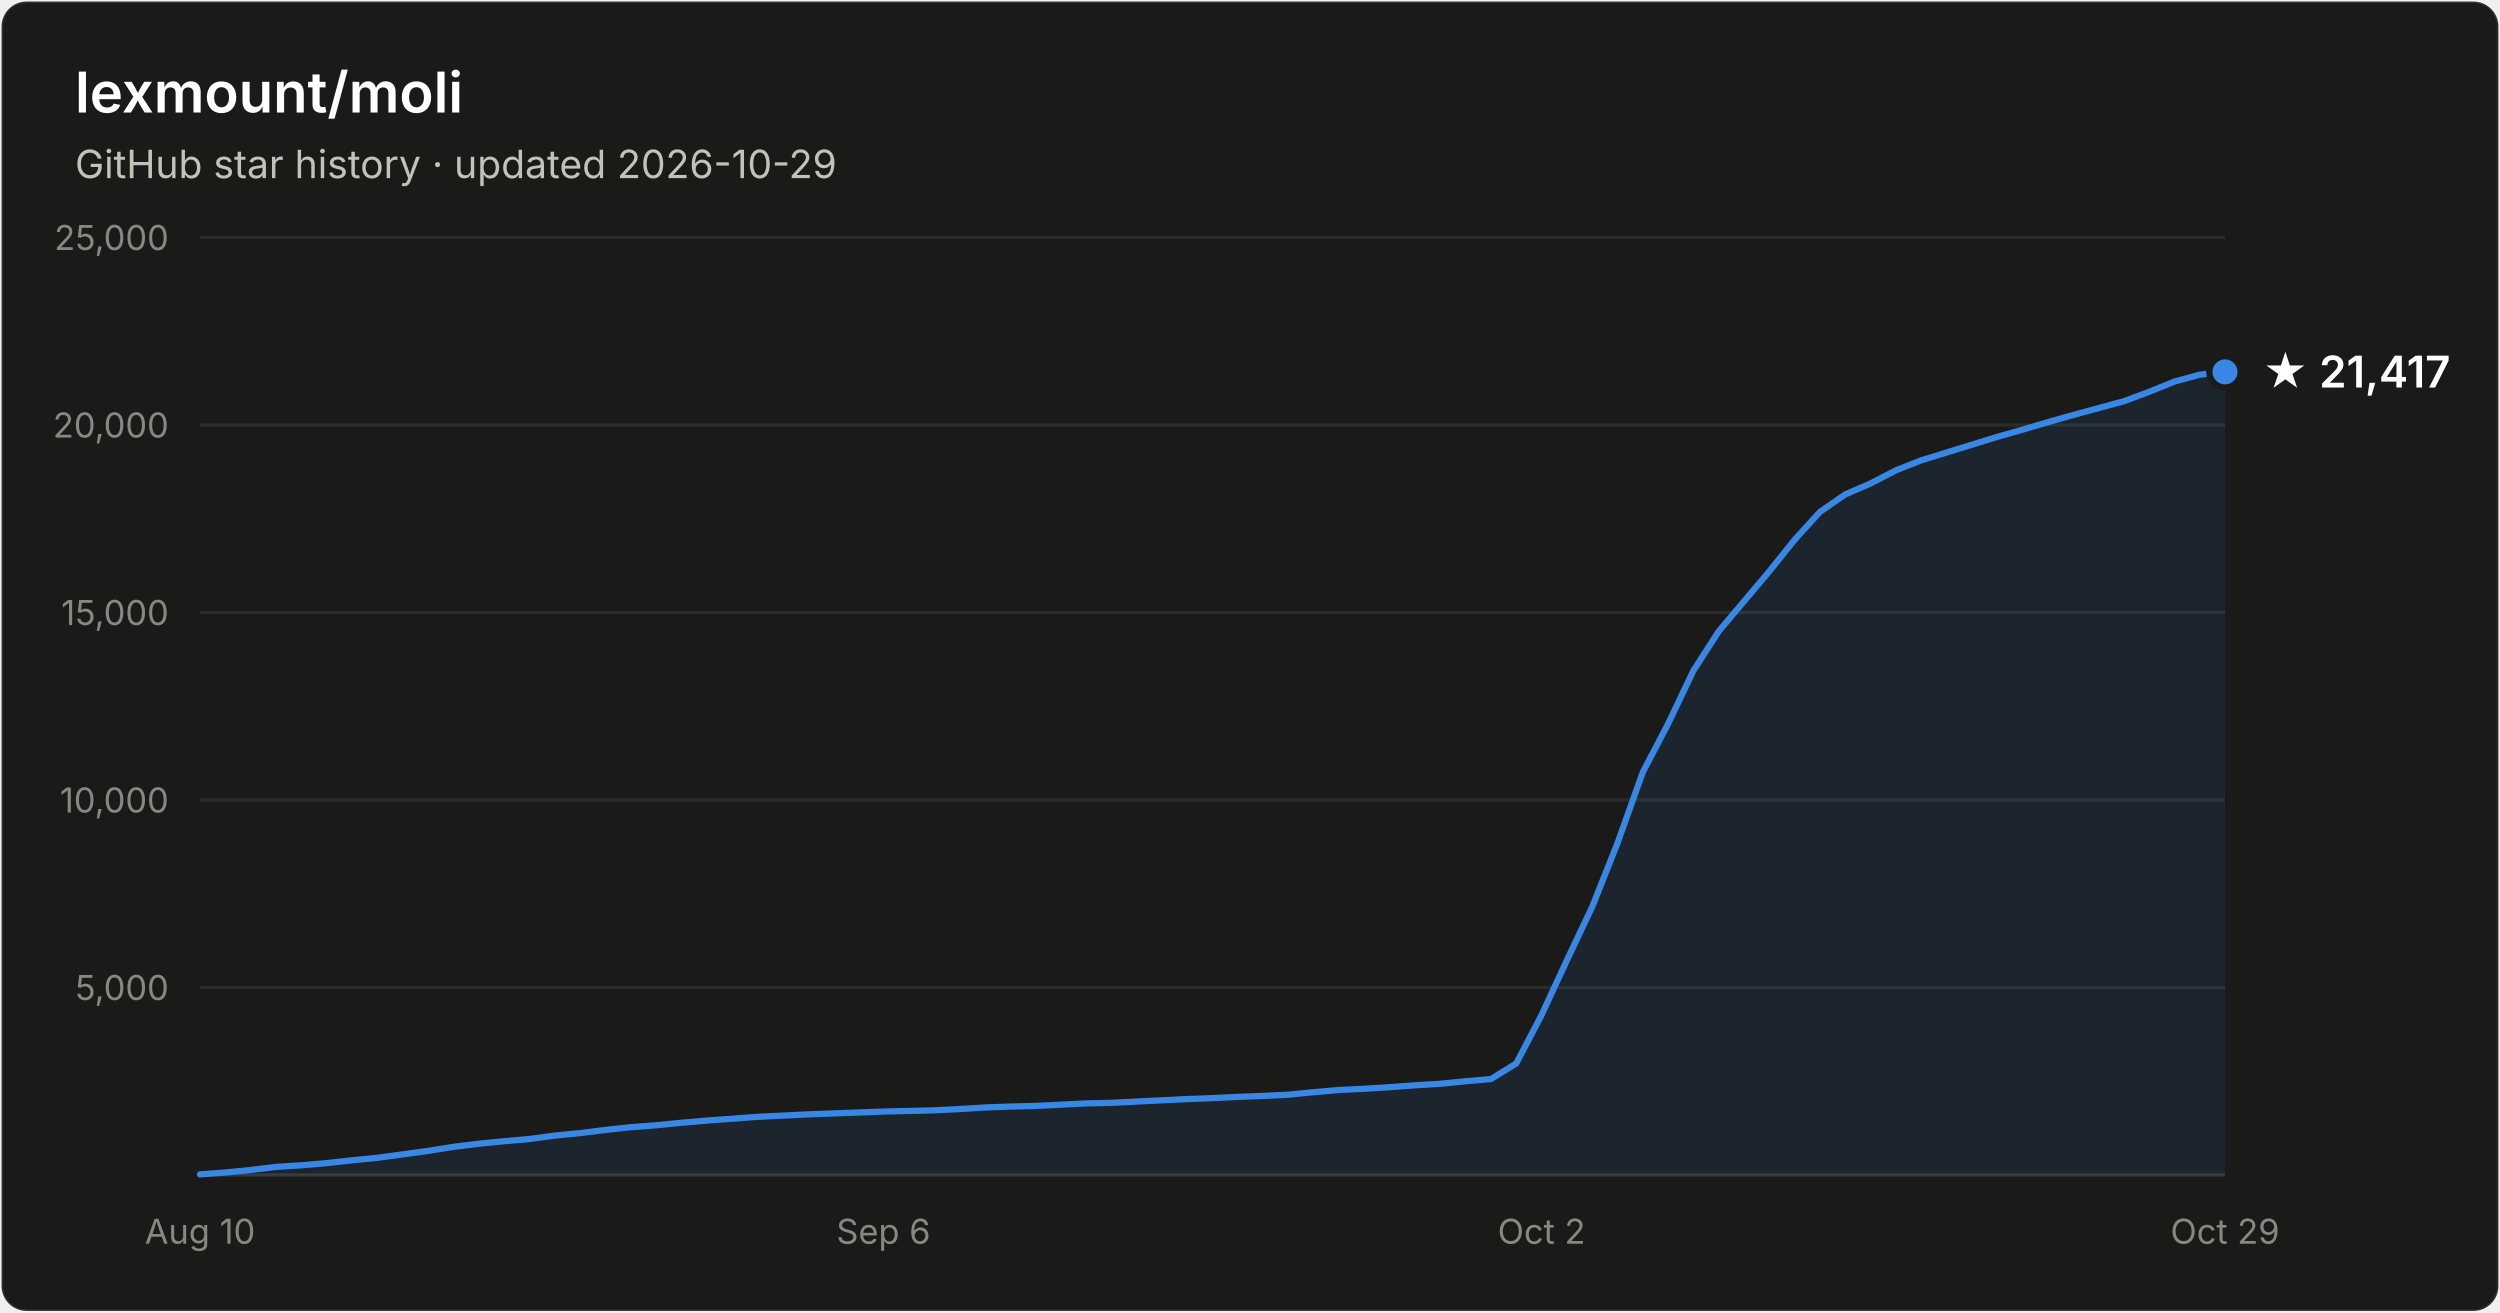
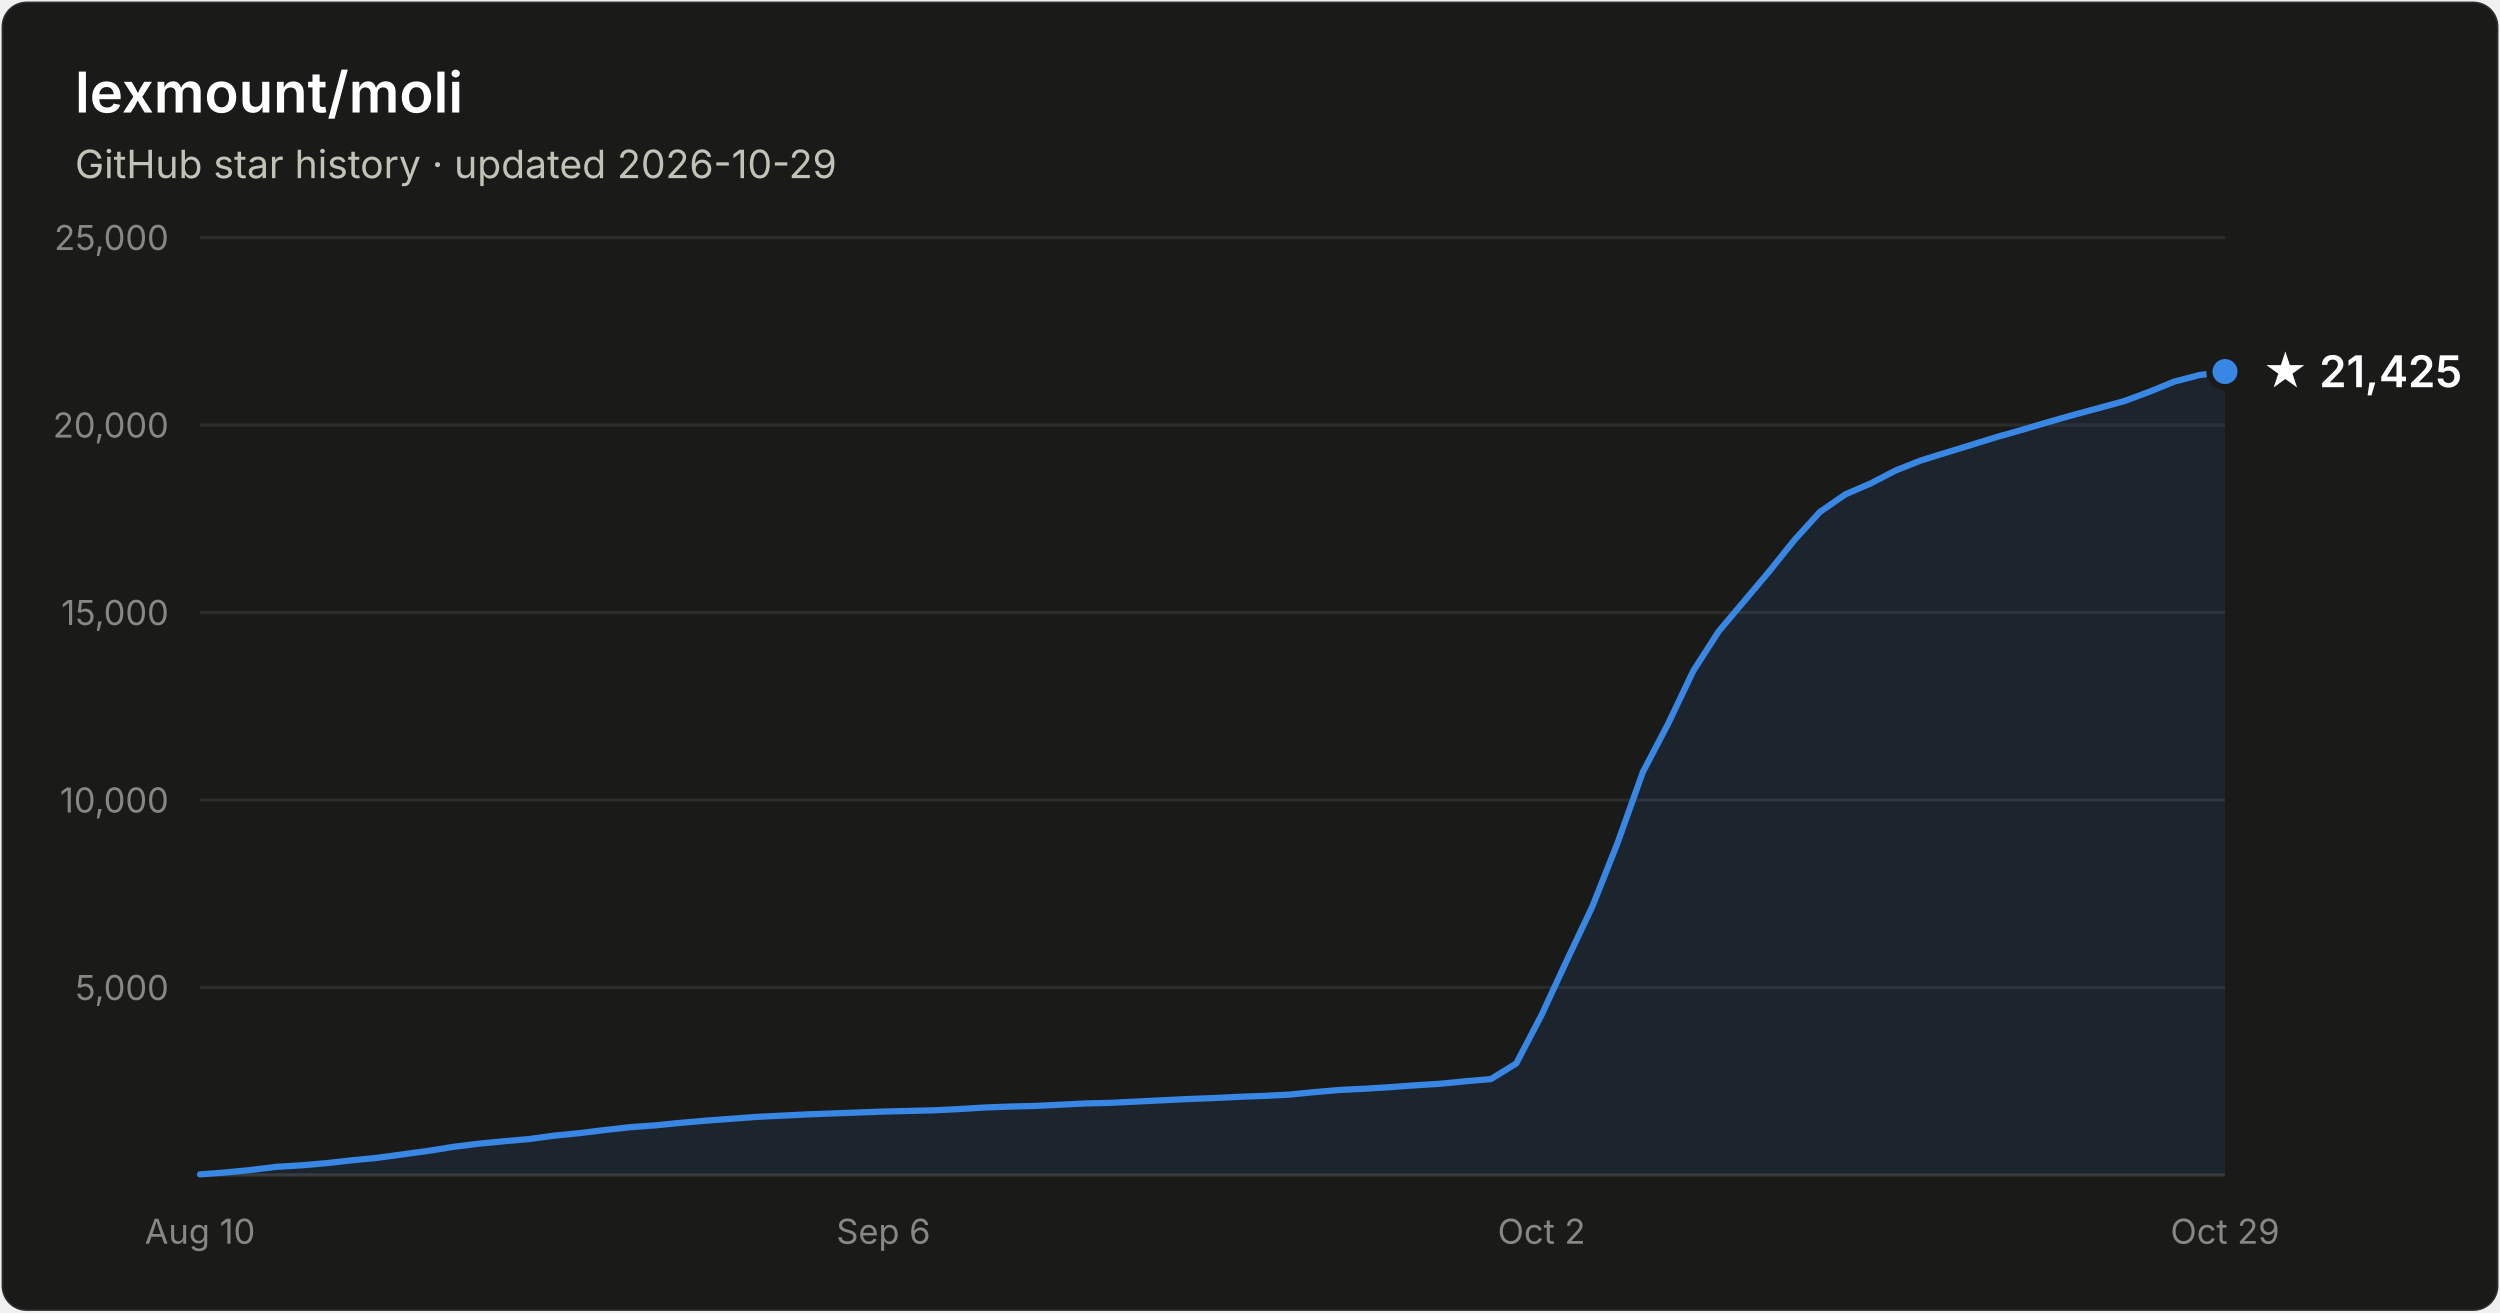
- <svg xmlns="http://www.w3.org/2000/svg" width="800" height="420" viewBox="0 0 800 420" font-family="system-ui, -apple-system, Segoe UI, sans-serif" role="img" aria-label="Star history of lexmount/moli: 21,417 stars as of 2026-10-29">
+ <svg xmlns="http://www.w3.org/2000/svg" width="800" height="420" viewBox="0 0 800 420" font-family="system-ui, -apple-system, Segoe UI, sans-serif" role="img" aria-label="Star history of lexmount/moli: 21,425 stars as of 2026-10-29">
  <rect x="0.5" y="0.5" width="799" height="419" rx="8" fill="#1a1a19" stroke="rgba(255,255,255,0.10)" />
  <text x="24" y="36" fill="#ffffff" font-size="18" font-weight="600">lexmount/moli</text>
  <text x="24" y="57" fill="#c3c2b7" font-size="12.5">GitHub star history · updated 2026-10-29</text>
  <line x1="64" y1="316.0" x2="712" y2="316.0" stroke="#2c2c2a" stroke-width="1" />
  <text x="54" y="320.0" text-anchor="end" fill="#898781" font-size="11" style="font-variant-numeric:tabular-nums">5,000</text>
  <line x1="64" y1="256.0" x2="712" y2="256.0" stroke="#2c2c2a" stroke-width="1" />
  <text x="54" y="260.0" text-anchor="end" fill="#898781" font-size="11" style="font-variant-numeric:tabular-nums">10,000</text>
  <line x1="64" y1="196.0" x2="712" y2="196.0" stroke="#2c2c2a" stroke-width="1" />
  <text x="54" y="200.0" text-anchor="end" fill="#898781" font-size="11" style="font-variant-numeric:tabular-nums">15,000</text>
  <line x1="64" y1="136.0" x2="712" y2="136.0" stroke="#2c2c2a" stroke-width="1" />
  <text x="54" y="140.0" text-anchor="end" fill="#898781" font-size="11" style="font-variant-numeric:tabular-nums">20,000</text>
  <line x1="64" y1="76.0" x2="712" y2="76.0" stroke="#2c2c2a" stroke-width="1" />
  <text x="54" y="80.0" text-anchor="end" fill="#898781" font-size="11" style="font-variant-numeric:tabular-nums">25,000</text>
  <line x1="64" y1="376" x2="712" y2="376" stroke="#383835" stroke-width="1" />
  <text x="64.0" y="398" text-anchor="middle" fill="#898781" font-size="11" style="font-variant-numeric:tabular-nums">Aug 10</text>
  <text x="282.7" y="398" text-anchor="middle" fill="#898781" font-size="11" style="font-variant-numeric:tabular-nums">Sep 6</text>
  <text x="493.3" y="398" text-anchor="middle" fill="#898781" font-size="11" style="font-variant-numeric:tabular-nums">Oct 2</text>
  <text x="712.0" y="398" text-anchor="middle" fill="#898781" font-size="11" style="font-variant-numeric:tabular-nums">Oct 29</text>
-   <path d="M64.0 375.8 L72.1 375.2 L80.2 374.4 L88.3 373.4 L96.4 372.9 L104.5 372.2 L112.6 371.3 L120.7 370.5 L128.8 369.4 L136.9 368.3 L145.0 367.0 L153.1 366.0 L161.2 365.2 L169.3 364.5 L177.4 363.4 L185.5 362.6 L193.6 361.6 L201.7 360.7 L209.8 360.1 L217.9 359.3 L226.0 358.6 L234.1 358.0 L242.2 357.4 L250.3 357.0 L258.4 356.6 L266.5 356.3 L274.6 356.0 L282.7 355.7 L290.8 355.5 L298.9 355.3 L307.0 354.9 L315.1 354.4 L323.2 354.1 L331.3 353.9 L339.4 353.5 L347.5 353.1 L355.6 352.9 L363.7 352.5 L371.8 352.1 L379.9 351.7 L388.0 351.4 L396.1 351.0 L404.2 350.7 L412.3 350.3 L420.4 349.5 L428.5 348.8 L436.6 348.4 L444.7 347.9 L452.8 347.3 L460.9 346.8 L469.0 346.0 L477.1 345.3 L485.2 340.3 L493.3 324.8 L501.4 307.3 L509.5 290.2 L517.6 269.8 L525.7 247.1 L533.8 231.6 L541.9 214.6 L550.0 202.0 L558.1 192.4 L566.2 182.8 L574.3 172.7 L582.4 163.8 L590.5 158.2 L598.6 154.7 L606.7 150.5 L614.8 147.3 L622.9 144.8 L631.0 142.3 L639.1 139.8 L647.2 137.5 L655.3 135.1 L663.4 132.8 L671.5 130.6 L679.6 128.4 L687.7 125.4 L695.8 122.1 L703.9 119.9 L712.0 119.0 L712.0 376 L64.0 376 Z" fill="#3987e5" fill-opacity="0.1" />
-   <path d="M64.0 375.8 L72.1 375.2 L80.2 374.4 L88.3 373.4 L96.4 372.9 L104.5 372.2 L112.6 371.3 L120.7 370.5 L128.8 369.4 L136.9 368.3 L145.0 367.0 L153.1 366.0 L161.2 365.2 L169.3 364.5 L177.4 363.4 L185.5 362.6 L193.6 361.6 L201.7 360.7 L209.8 360.1 L217.9 359.3 L226.0 358.6 L234.1 358.0 L242.2 357.4 L250.3 357.0 L258.4 356.6 L266.5 356.3 L274.6 356.0 L282.7 355.7 L290.8 355.5 L298.9 355.3 L307.0 354.9 L315.1 354.4 L323.2 354.1 L331.3 353.9 L339.4 353.5 L347.5 353.1 L355.6 352.9 L363.7 352.5 L371.8 352.1 L379.9 351.7 L388.0 351.4 L396.1 351.0 L404.2 350.7 L412.3 350.3 L420.4 349.5 L428.5 348.8 L436.6 348.4 L444.7 347.9 L452.8 347.3 L460.9 346.8 L469.0 346.0 L477.1 345.3 L485.2 340.3 L493.3 324.8 L501.4 307.3 L509.5 290.2 L517.6 269.8 L525.7 247.1 L533.8 231.6 L541.9 214.6 L550.0 202.0 L558.1 192.4 L566.2 182.8 L574.3 172.7 L582.4 163.8 L590.5 158.2 L598.6 154.7 L606.7 150.5 L614.8 147.3 L622.9 144.8 L631.0 142.3 L639.1 139.8 L647.2 137.5 L655.3 135.1 L663.4 132.8 L671.5 130.6 L679.6 128.4 L687.7 125.4 L695.8 122.1 L703.9 119.9 L712.0 119.0" fill="none" stroke="#3987e5" stroke-width="2" stroke-linejoin="round" stroke-linecap="round" />
-   <circle cx="712.0" cy="119.0" r="5" fill="#3987e5" stroke="#1a1a19" stroke-width="2" />
-   <text x="724.0" y="124.0" fill="#ffffff" font-size="14" font-weight="600">★ 21,417</text>
+   <path d="M64.0 375.8 L72.1 375.2 L80.2 374.4 L88.3 373.4 L96.4 372.9 L104.5 372.2 L112.6 371.3 L120.7 370.5 L128.8 369.4 L136.9 368.3 L145.0 367.0 L153.1 366.0 L161.2 365.2 L169.3 364.5 L177.4 363.4 L185.5 362.6 L193.6 361.6 L201.7 360.7 L209.8 360.1 L217.9 359.3 L226.0 358.6 L234.1 358.0 L242.2 357.4 L250.3 357.0 L258.4 356.6 L266.5 356.3 L274.6 356.0 L282.7 355.7 L290.8 355.5 L298.9 355.3 L307.0 354.9 L315.1 354.4 L323.2 354.1 L331.3 353.9 L339.4 353.5 L347.5 353.1 L355.6 352.9 L363.7 352.5 L371.8 352.1 L379.9 351.7 L388.0 351.4 L396.1 351.0 L404.2 350.7 L412.3 350.3 L420.4 349.5 L428.5 348.8 L436.6 348.4 L444.7 347.9 L452.8 347.3 L460.9 346.8 L469.0 346.0 L477.1 345.3 L485.2 340.3 L493.3 324.8 L501.4 307.3 L509.5 290.2 L517.6 269.8 L525.7 247.1 L533.8 231.6 L541.9 214.6 L550.0 202.0 L558.1 192.4 L566.2 182.8 L574.3 172.7 L582.4 163.8 L590.5 158.2 L598.6 154.7 L606.7 150.5 L614.8 147.3 L622.9 144.8 L631.0 142.3 L639.1 139.8 L647.2 137.5 L655.3 135.1 L663.4 132.8 L671.5 130.6 L679.6 128.4 L687.7 125.4 L695.8 122.1 L703.9 120.0 L712.0 118.9 L712.0 376 L64.0 376 Z" fill="#3987e5" fill-opacity="0.1" />
+   <path d="M64.0 375.8 L72.1 375.2 L80.2 374.4 L88.3 373.4 L96.4 372.9 L104.5 372.2 L112.6 371.3 L120.7 370.5 L128.8 369.4 L136.9 368.3 L145.0 367.0 L153.1 366.0 L161.2 365.2 L169.3 364.5 L177.4 363.4 L185.5 362.6 L193.6 361.6 L201.7 360.7 L209.8 360.1 L217.9 359.3 L226.0 358.6 L234.1 358.0 L242.2 357.4 L250.3 357.0 L258.4 356.6 L266.5 356.3 L274.6 356.0 L282.7 355.7 L290.8 355.5 L298.9 355.3 L307.0 354.9 L315.1 354.4 L323.2 354.1 L331.3 353.9 L339.4 353.5 L347.5 353.1 L355.6 352.9 L363.7 352.5 L371.8 352.1 L379.9 351.7 L388.0 351.4 L396.1 351.0 L404.2 350.7 L412.3 350.3 L420.4 349.5 L428.5 348.8 L436.6 348.4 L444.7 347.9 L452.8 347.3 L460.9 346.8 L469.0 346.0 L477.1 345.3 L485.2 340.3 L493.3 324.8 L501.4 307.3 L509.5 290.2 L517.6 269.8 L525.7 247.1 L533.8 231.6 L541.9 214.6 L550.0 202.0 L558.1 192.4 L566.2 182.8 L574.3 172.7 L582.4 163.8 L590.5 158.2 L598.6 154.7 L606.7 150.5 L614.8 147.3 L622.9 144.8 L631.0 142.3 L639.1 139.8 L647.2 137.5 L655.3 135.1 L663.4 132.8 L671.5 130.6 L679.6 128.4 L687.7 125.4 L695.8 122.1 L703.9 120.0 L712.0 118.9" fill="none" stroke="#3987e5" stroke-width="2" stroke-linejoin="round" stroke-linecap="round" />
+   <circle cx="712.0" cy="118.9" r="5" fill="#3987e5" stroke="#1a1a19" stroke-width="2" />
+   <text x="724.0" y="123.9" fill="#ffffff" font-size="14" font-weight="600">★ 21,425</text>
</svg>
